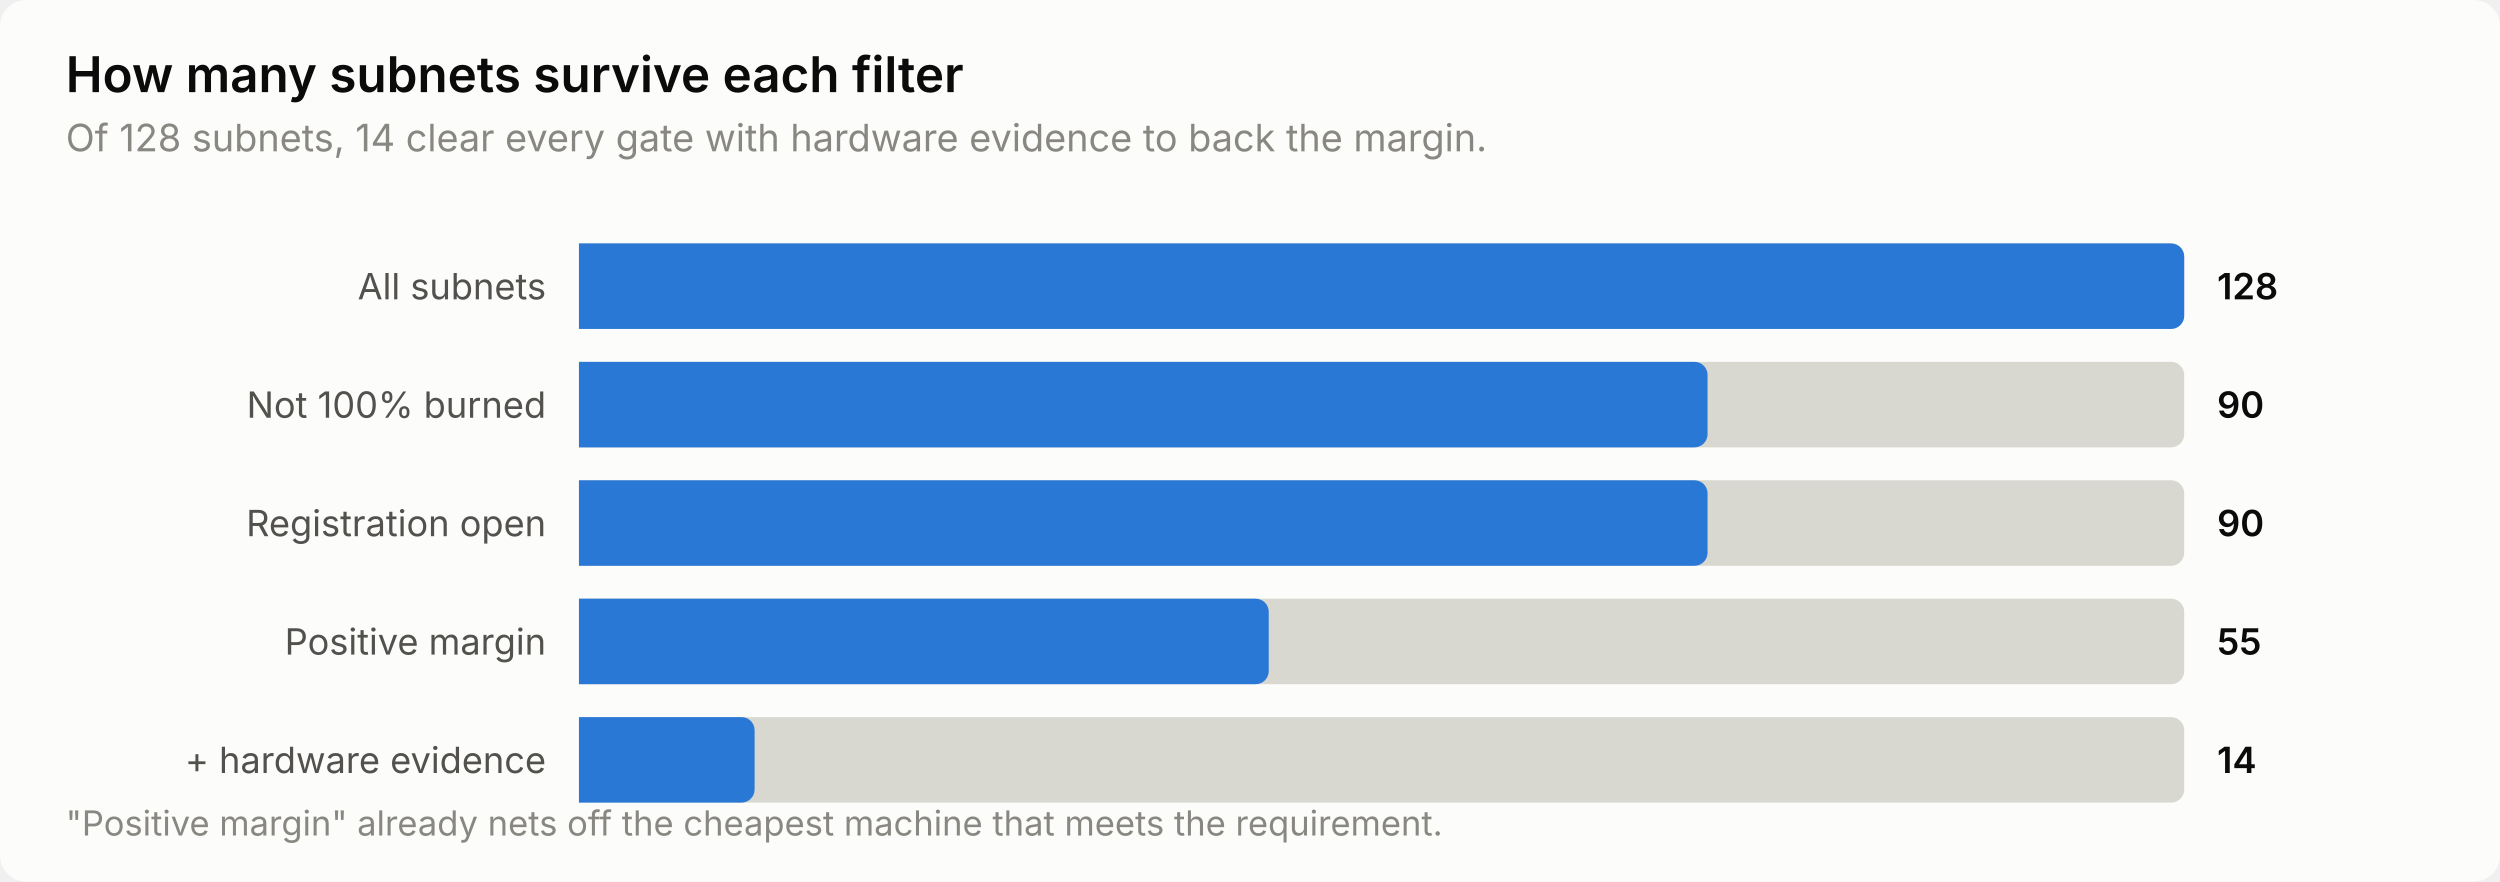
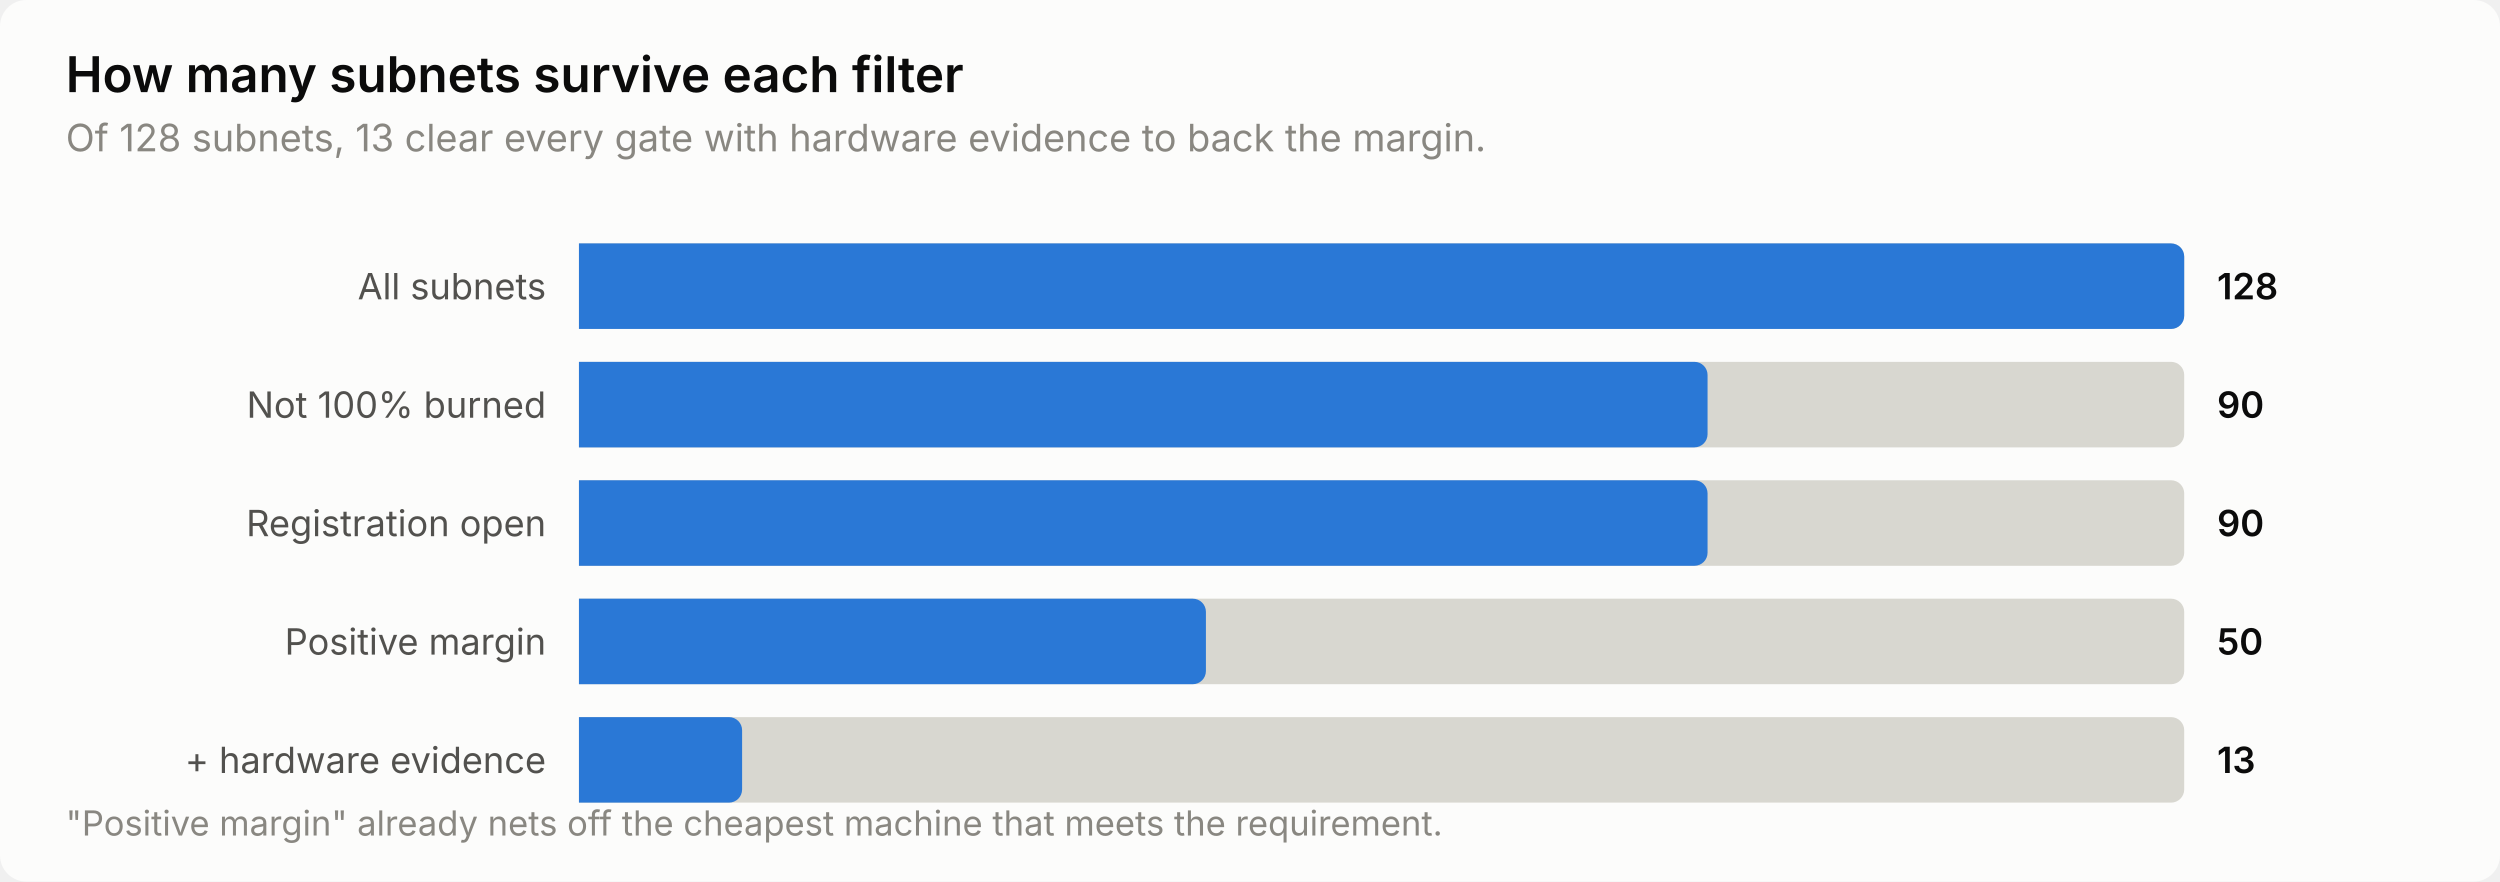
<svg xmlns="http://www.w3.org/2000/svg" width="760" height="268" viewBox="0 0 760 268" role="img" aria-label="How many subnets survive each filter">
  <style>
    text { font-family: system-ui, -apple-system, 'Segoe UI', sans-serif; }
    .t-title { font-size: 15px; font-weight: 600; }
    .t-sub { font-size: 11.5px; }
    .t-lab { font-size: 11px; }
    .t-val { font-size: 11px; font-weight: 600; font-variant-numeric: tabular-nums; }
    .t-tick { font-size: 10.5px; font-variant-numeric: tabular-nums; }

    .surface { fill: #fcfcfb; }
    .ink { fill: #0b0b0b; }
    .ink2 { fill: #52514e; }
    .muted { fill: #898781; }
    .grid { stroke: #e1e0d9; }
    .axis { stroke: #c3c2b7; }
    .accent { fill: #2a78d6; }
    .critical { fill: #d03b3b; }
    .deemph { fill: #d8d7d0; }

    @media (prefers-color-scheme: dark) {
      .surface { fill: #1a1a19; }
      .ink { fill: #ffffff; }
      .ink2 { fill: #c3c2b7; }
      .muted { fill: #898781; }
      .grid { stroke: #2c2c2a; }
      .axis { stroke: #383835; }
      .accent { fill: #3987e5; }
      .deemph { fill: #3a3a37; }
    }
</style>
  <rect class="surface" width="760" height="268" rx="8" />
  <text class="ink t-title" x="20" y="28">How many subnets survive each filter</text>
-   <text class="muted t-sub" x="20" y="46">Of 128 subnets, 14 clear every gate with hardware evidence to back the margin.</text>
+   <text class="muted t-sub" x="20" y="46">Of 128 subnets, 13 clear every gate with hardware evidence to back the margin.</text>
  <text class="ink2 t-lab" x="166" y="91" text-anchor="end">All subnets</text>
  <path class="deemph" d="M176.0,74.0 H660.0 a4.0,4.0 0 0 1 4.0,4.0 V96.0 a4.0,4.0 0 0 1 -4.0,4.0 H176.0 Z" />
  <path class="accent" d="M176.0,74.0 H660.0 a4.0,4.0 0 0 1 4.0,4.0 V96.0 a4.0,4.0 0 0 1 -4.0,4.0 H176.0 Z" />
  <text class="ink t-val" x="674" y="91">128</text>
  <text class="ink2 t-lab" x="166" y="127" text-anchor="end">Not 100% burned</text>
  <path class="deemph" d="M176.0,110.0 H660.0 a4.0,4.0 0 0 1 4.0,4.0 V132.0 a4.0,4.0 0 0 1 -4.0,4.0 H176.0 Z" />
  <path class="accent" d="M176.0,110.0 H515.1 a4.0,4.0 0 0 1 4.0,4.0 V132.0 a4.0,4.0 0 0 1 -4.0,4.0 H176.0 Z" />
  <text class="ink t-val" x="674" y="127">90</text>
  <text class="ink2 t-lab" x="166" y="163" text-anchor="end">Registration open</text>
  <path class="deemph" d="M176.0,146.0 H660.0 a4.0,4.0 0 0 1 4.0,4.0 V168.0 a4.0,4.0 0 0 1 -4.0,4.0 H176.0 Z" />
  <path class="accent" d="M176.0,146.0 H515.1 a4.0,4.0 0 0 1 4.0,4.0 V168.0 a4.0,4.0 0 0 1 -4.0,4.0 H176.0 Z" />
  <text class="ink t-val" x="674" y="163">90</text>
  <text class="ink2 t-lab" x="166" y="199" text-anchor="end">Positive margin</text>
  <path class="deemph" d="M176.0,182.0 H660.0 a4.0,4.0 0 0 1 4.0,4.0 V204.0 a4.0,4.0 0 0 1 -4.0,4.0 H176.0 Z" />
-   <path class="accent" d="M176.0,182.0 H381.7 a4.0,4.0 0 0 1 4.0,4.0 V204.0 a4.0,4.0 0 0 1 -4.0,4.0 H176.0 Z" />
-   <text class="ink t-val" x="674" y="199">55</text>
+   <path class="accent" d="M176.0,182.0 H362.6 a4.0,4.0 0 0 1 4.0,4.0 V204.0 a4.0,4.0 0 0 1 -4.0,4.0 H176.0 Z" />
+   <text class="ink t-val" x="674" y="199">50</text>
  <text class="ink2 t-lab" x="166" y="235" text-anchor="end">+ hardware evidence</text>
  <path class="deemph" d="M176.0,218.0 H660.0 a4.0,4.0 0 0 1 4.0,4.0 V240.0 a4.0,4.0 0 0 1 -4.0,4.0 H176.0 Z" />
-   <path class="accent" d="M176.0,218.0 H225.4 a4.0,4.0 0 0 1 4.0,4.0 V240.0 a4.0,4.0 0 0 1 -4.0,4.0 H176.0 Z" />
-   <text class="ink t-val" x="674" y="235">14</text>
+   <path class="accent" d="M176.0,218.0 H221.6 a4.0,4.0 0 0 1 4.0,4.0 V240.0 a4.0,4.0 0 0 1 -4.0,4.0 H176.0 Z" />
+   <text class="ink t-val" x="674" y="235">13</text>
  <text class="muted t-tick" x="20" y="254">"Positive margin" already nets off the cheapest machine that meets the requirement.</text>
</svg>
